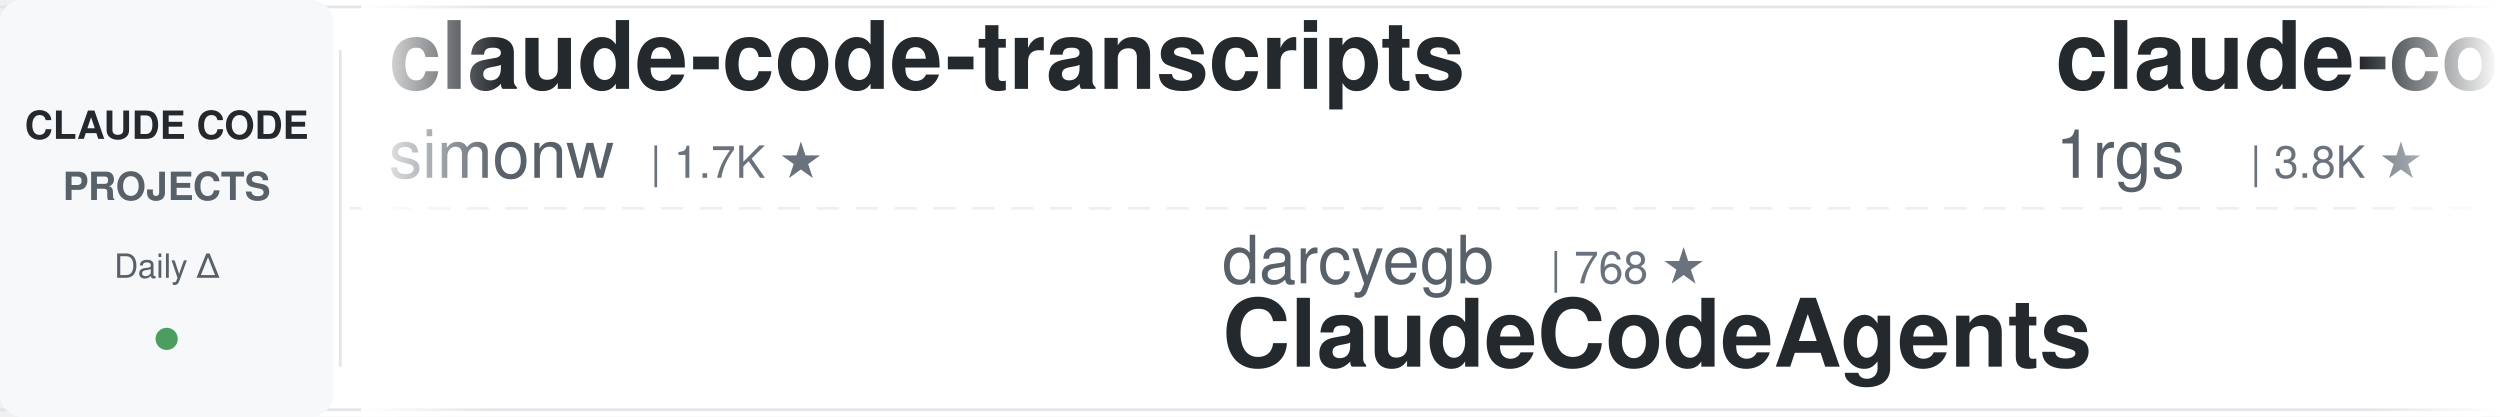
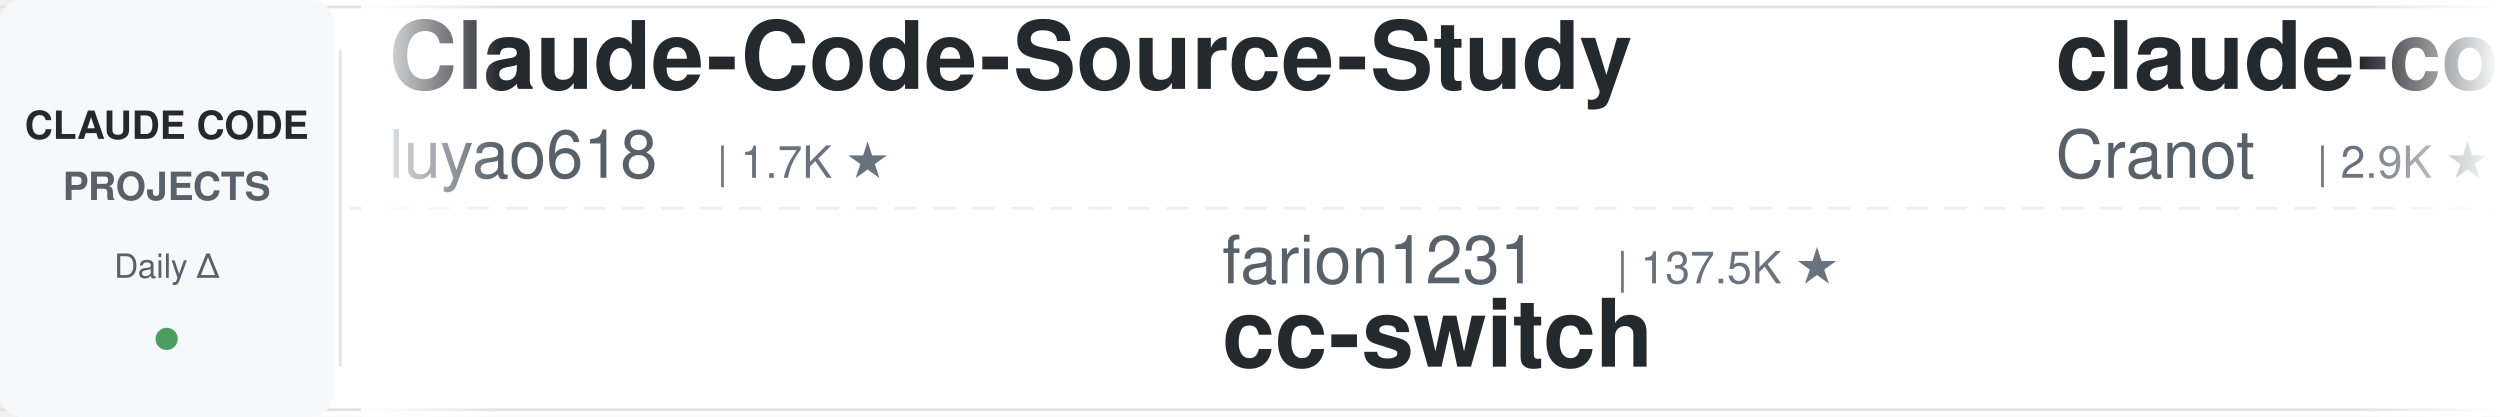
<svg xmlns="http://www.w3.org/2000/svg" width="900" height="150">
  <defs>
    <linearGradient id="leftFade" x1="0%" y1="0%" x2="100%" y2="0%">
      <stop offset="0%" style="stop-color:#ffffff;stop-opacity:1" />
      <stop offset="100%" style="stop-color:#ffffff;stop-opacity:0" />
    </linearGradient>
    <linearGradient id="rightFade" x1="0%" y1="0%" x2="100%" y2="0%">
      <stop offset="0%" style="stop-color:#ffffff;stop-opacity:0" />
      <stop offset="100%" style="stop-color:#ffffff;stop-opacity:1" />
    </linearGradient>
  </defs>
  <rect width="900" height="150" fill="#ffffff" rx="8" />
  <rect x="0" y="2" width="900" height="1" fill="#e1e4e8" />
  <rect x="0" y="147" width="900" height="1" fill="#e1e4e8" />
  <line x1="0" y1="75" x2="900" y2="75" stroke="#e1e4e8" stroke-width="1" stroke-dasharray="8 6" opacity="0.6" />
  <rect x="0" y="0" width="120" height="150" fill="#f6f8fa" rx="8" />
  <text x="60" y="50" font-family="-apple-system, BlinkMacSystemFont, 'Segoe UI', Helvetica, Arial, sans-serif" font-size="14" font-weight="600" fill="#24292e" text-anchor="middle">CLAUDE CODE</text>
  <text x="60" y="72" font-family="-apple-system, BlinkMacSystemFont, 'Segoe UI', Helvetica, Arial, sans-serif" font-size="14" font-weight="600" fill="#586069" text-anchor="middle">PROJECTS</text>
  <text x="60" y="100" font-family="-apple-system, BlinkMacSystemFont, 'Segoe UI', Helvetica, Arial, sans-serif" font-size="12" font-weight="500" fill="#586069" text-anchor="middle">Daily Δ</text>
  <circle cx="60" cy="122" r="4" fill="#22863a" opacity="0.8" />
  <rect x="122" y="18" width="1" height="114" fill="#e1e4e8" />
  <clipPath id="tickerClip">
    <rect x="130" y="0" width="770" height="150" />
  </clipPath>
  <g clip-path="url(#tickerClip)">
    <g id="tickerItems">
      <animateTransform attributeName="transform" attributeType="XML" type="translate" from="0 0" to="-3000 0" dur="54s" repeatCount="indefinite" />
      <g transform="translate(0, 0)">
-         <text x="140" y="32" font-family="-apple-system, BlinkMacSystemFont, 'Segoe UI', Helvetica, Arial, sans-serif" font-size="34" font-weight="600" fill="#24292e">claude-code-transcripts</text>
-         <text x="140" y="64" font-family="-apple-system, BlinkMacSystemFont, 'Segoe UI', Helvetica, Arial, sans-serif" font-size="24" font-weight="400" fill="#586069">simonw</text>
-         <text x="234" y="64" font-family="-apple-system, BlinkMacSystemFont, 'Segoe UI', Helvetica, Arial, sans-serif" font-size="16" font-weight="500" fill="#6a737d">| 1.7K ★</text>
+         <text x="140" y="32" font-family="-apple-system, BlinkMacSystemFont, 'Segoe UI', Helvetica, Arial, sans-serif" font-size="34" font-weight="600" fill="#24292e">Claude-Code-Source-Study</text>
+         <text x="140" y="64" font-family="-apple-system, BlinkMacSystemFont, 'Segoe UI', Helvetica, Arial, sans-serif" font-size="24" font-weight="400" fill="#586069">luyao618</text>
+         <text x="258" y="64" font-family="-apple-system, BlinkMacSystemFont, 'Segoe UI', Helvetica, Arial, sans-serif" font-size="16" font-weight="500" fill="#6a737d">| 1.7K ★</text>
      </g>
      <g transform="translate(300, 0)">
-         <text x="140" y="102" font-family="-apple-system, BlinkMacSystemFont, 'Segoe UI', Helvetica, Arial, sans-serif" font-size="24" font-weight="400" fill="#586069">darcyegb</text>
-         <text x="258" y="102" font-family="-apple-system, BlinkMacSystemFont, 'Segoe UI', Helvetica, Arial, sans-serif" font-size="16" font-weight="500" fill="#6a737d">| 768 ★</text>
-         <text x="140" y="132" font-family="-apple-system, BlinkMacSystemFont, 'Segoe UI', Helvetica, Arial, sans-serif" font-size="34" font-weight="600" fill="#24292e">ClaudeCodeAgents</text>
+         <text x="140" y="102" font-family="-apple-system, BlinkMacSystemFont, 'Segoe UI', Helvetica, Arial, sans-serif" font-size="24" font-weight="400" fill="#586069">farion1231</text>
+         <text x="282" y="102" font-family="-apple-system, BlinkMacSystemFont, 'Segoe UI', Helvetica, Arial, sans-serif" font-size="16" font-weight="500" fill="#6a737d">| 137.5K ★</text>
+         <text x="140" y="132" font-family="-apple-system, BlinkMacSystemFont, 'Segoe UI', Helvetica, Arial, sans-serif" font-size="34" font-weight="600" fill="#24292e">cc-switch</text>
      </g>
      <g transform="translate(600, 0)">
-         <text x="140" y="32" font-family="-apple-system, BlinkMacSystemFont, 'Segoe UI', Helvetica, Arial, sans-serif" font-size="34" font-weight="600" fill="#24292e">claude-code-proxy</text>
-         <text x="140" y="64" font-family="-apple-system, BlinkMacSystemFont, 'Segoe UI', Helvetica, Arial, sans-serif" font-size="24" font-weight="400" fill="#586069">1rgs</text>
-         <text x="210" y="64" font-family="-apple-system, BlinkMacSystemFont, 'Segoe UI', Helvetica, Arial, sans-serif" font-size="16" font-weight="500" fill="#6a737d">| 3.8K ★</text>
+         <text x="140" y="32" font-family="-apple-system, BlinkMacSystemFont, 'Segoe UI', Helvetica, Arial, sans-serif" font-size="34" font-weight="600" fill="#24292e">claude-code-guide</text>
+         <text x="140" y="64" font-family="-apple-system, BlinkMacSystemFont, 'Segoe UI', Helvetica, Arial, sans-serif" font-size="24" font-weight="400" fill="#586069">Cranot</text>
+         <text x="234" y="64" font-family="-apple-system, BlinkMacSystemFont, 'Segoe UI', Helvetica, Arial, sans-serif" font-size="16" font-weight="500" fill="#6a737d">| 2.9K ★</text>
      </g>
      <g transform="translate(900, 0)">
-         <text x="140" y="102" font-family="-apple-system, BlinkMacSystemFont, 'Segoe UI', Helvetica, Arial, sans-serif" font-size="24" font-weight="400" fill="#586069">zebbern</text>
-         <text x="246" y="102" font-family="-apple-system, BlinkMacSystemFont, 'Segoe UI', Helvetica, Arial, sans-serif" font-size="16" font-weight="500" fill="#6a737d">| 4.6K ★</text>
-         <text x="140" y="132" font-family="-apple-system, BlinkMacSystemFont, 'Segoe UI', Helvetica, Arial, sans-serif" font-size="34" font-weight="600" fill="#24292e">claude-code-guide</text>
+         <text x="140" y="102" font-family="-apple-system, BlinkMacSystemFont, 'Segoe UI', Helvetica, Arial, sans-serif" font-size="24" font-weight="400" fill="#586069">SeemSeam</text>
+         <text x="258" y="102" font-family="-apple-system, BlinkMacSystemFont, 'Segoe UI', Helvetica, Arial, sans-serif" font-size="16" font-weight="500" fill="#6a737d">| 3.5K ★</text>
+         <text x="140" y="132" font-family="-apple-system, BlinkMacSystemFont, 'Segoe UI', Helvetica, Arial, sans-serif" font-size="34" font-weight="600" fill="#24292e">claude_codex_bridge</text>
      </g>
      <g transform="translate(1200, 0)">
-         <text x="140" y="32" font-family="-apple-system, BlinkMacSystemFont, 'Segoe UI', Helvetica, Arial, sans-serif" font-size="34" font-weight="600" fill="#24292e">andrej-karpathy-skills</text>
-         <text x="140" y="64" font-family="-apple-system, BlinkMacSystemFont, 'Segoe UI', Helvetica, Arial, sans-serif" font-size="24" font-weight="400" fill="#586069">multica-ai</text>
-         <text x="282" y="64" font-family="-apple-system, BlinkMacSystemFont, 'Segoe UI', Helvetica, Arial, sans-serif" font-size="16" font-weight="500" fill="#6a737d">| 215.5K ★</text>
+         <text x="140" y="32" font-family="-apple-system, BlinkMacSystemFont, 'Segoe UI', Helvetica, Arial, sans-serif" font-size="34" font-weight="600" fill="#24292e">Auto-claude-code-researc...</text>
+         <text x="140" y="64" font-family="-apple-system, BlinkMacSystemFont, 'Segoe UI', Helvetica, Arial, sans-serif" font-size="24" font-weight="400" fill="#586069">wanshuiyin</text>
+         <text x="282" y="64" font-family="-apple-system, BlinkMacSystemFont, 'Segoe UI', Helvetica, Arial, sans-serif" font-size="16" font-weight="500" fill="#6a737d">| 16.7K ★</text>
      </g>
      <g transform="translate(1500, 0)">
-         <text x="140" y="102" font-family="-apple-system, BlinkMacSystemFont, 'Segoe UI', Helvetica, Arial, sans-serif" font-size="24" font-weight="400" fill="#586069">frankbria</text>
-         <text x="270" y="102" font-family="-apple-system, BlinkMacSystemFont, 'Segoe UI', Helvetica, Arial, sans-serif" font-size="16" font-weight="500" fill="#6a737d">| 9.6K ★</text>
-         <text x="140" y="132" font-family="-apple-system, BlinkMacSystemFont, 'Segoe UI', Helvetica, Arial, sans-serif" font-size="34" font-weight="600" fill="#24292e">ralph-claude-code</text>
+         <text x="140" y="102" font-family="-apple-system, BlinkMacSystemFont, 'Segoe UI', Helvetica, Arial, sans-serif" font-size="24" font-weight="400" fill="#586069">hangsman</text>
+         <text x="258" y="102" font-family="-apple-system, BlinkMacSystemFont, 'Segoe UI', Helvetica, Arial, sans-serif" font-size="16" font-weight="500" fill="#6a737d">| 796 ★</text>
+         <text x="140" y="132" font-family="-apple-system, BlinkMacSystemFont, 'Segoe UI', Helvetica, Arial, sans-serif" font-size="34" font-weight="600" fill="#24292e">claude-code-source</text>
      </g>
      <g transform="translate(1800, 0)">
-         <text x="140" y="32" font-family="-apple-system, BlinkMacSystemFont, 'Segoe UI', Helvetica, Arial, sans-serif" font-size="34" font-weight="600" fill="#24292e">claude-coder</text>
-         <text x="140" y="64" font-family="-apple-system, BlinkMacSystemFont, 'Segoe UI', Helvetica, Arial, sans-serif" font-size="24" font-weight="400" fill="#586069">kodu-ai</text>
-         <text x="246" y="64" font-family="-apple-system, BlinkMacSystemFont, 'Segoe UI', Helvetica, Arial, sans-serif" font-size="16" font-weight="500" fill="#6a737d">| 5.2K ★</text>
+         <text x="140" y="32" font-family="-apple-system, BlinkMacSystemFont, 'Segoe UI', Helvetica, Arial, sans-serif" font-size="34" font-weight="600" fill="#24292e">claude-code-reverse</text>
+         <text x="140" y="64" font-family="-apple-system, BlinkMacSystemFont, 'Segoe UI', Helvetica, Arial, sans-serif" font-size="24" font-weight="400" fill="#586069">Yuyz0112</text>
+         <text x="258" y="64" font-family="-apple-system, BlinkMacSystemFont, 'Segoe UI', Helvetica, Arial, sans-serif" font-size="16" font-weight="500" fill="#6a737d">| 2.4K ★</text>
      </g>
      <g transform="translate(2100, 0)">
-         <text x="140" y="102" font-family="-apple-system, BlinkMacSystemFont, 'Segoe UI', Helvetica, Arial, sans-serif" font-size="24" font-weight="400" fill="#586069">asgeirtj</text>
-         <text x="258" y="102" font-family="-apple-system, BlinkMacSystemFont, 'Segoe UI', Helvetica, Arial, sans-serif" font-size="16" font-weight="500" fill="#6a737d">| 68.4K ★</text>
-         <text x="140" y="132" font-family="-apple-system, BlinkMacSystemFont, 'Segoe UI', Helvetica, Arial, sans-serif" font-size="34" font-weight="600" fill="#24292e">system_prompts_leaks</text>
+         <text x="140" y="102" font-family="-apple-system, BlinkMacSystemFont, 'Segoe UI', Helvetica, Arial, sans-serif" font-size="24" font-weight="400" fill="#586069">ponponon</text>
+         <text x="258" y="102" font-family="-apple-system, BlinkMacSystemFont, 'Segoe UI', Helvetica, Arial, sans-serif" font-size="16" font-weight="500" fill="#6a737d">| 2.3K ★</text>
+         <text x="140" y="132" font-family="-apple-system, BlinkMacSystemFont, 'Segoe UI', Helvetica, Arial, sans-serif" font-size="34" font-weight="600" fill="#24292e">claude_code_src</text>
      </g>
      <g transform="translate(2400, 0)">
-         <text x="140" y="32" font-family="-apple-system, BlinkMacSystemFont, 'Segoe UI', Helvetica, Arial, sans-serif" font-size="34" font-weight="600" fill="#24292e">Claude-Code-Usage-Monito...</text>
-         <text x="140" y="64" font-family="-apple-system, BlinkMacSystemFont, 'Segoe UI', Helvetica, Arial, sans-serif" font-size="24" font-weight="400" fill="#586069">Maciek-roboblog</text>
-         <text x="342" y="64" font-family="-apple-system, BlinkMacSystemFont, 'Segoe UI', Helvetica, Arial, sans-serif" font-size="16" font-weight="500" fill="#6a737d">| 8.7K ★</text>
+         <text x="140" y="32" font-family="-apple-system, BlinkMacSystemFont, 'Segoe UI', Helvetica, Arial, sans-serif" font-size="34" font-weight="600" fill="#24292e">my-claude-code-setup</text>
+         <text x="140" y="64" font-family="-apple-system, BlinkMacSystemFont, 'Segoe UI', Helvetica, Arial, sans-serif" font-size="24" font-weight="400" fill="#586069">centminmod</text>
+         <text x="282" y="64" font-family="-apple-system, BlinkMacSystemFont, 'Segoe UI', Helvetica, Arial, sans-serif" font-size="16" font-weight="500" fill="#6a737d">| 2.6K ★</text>
      </g>
      <g transform="translate(2700, 0)">
-         <text x="140" y="102" font-family="-apple-system, BlinkMacSystemFont, 'Segoe UI', Helvetica, Arial, sans-serif" font-size="24" font-weight="400" fill="#586069">alejandrobalderas</text>
-         <text x="366" y="102" font-family="-apple-system, BlinkMacSystemFont, 'Segoe UI', Helvetica, Arial, sans-serif" font-size="16" font-weight="500" fill="#6a737d">| 2.9K ★</text>
-         <text x="140" y="132" font-family="-apple-system, BlinkMacSystemFont, 'Segoe UI', Helvetica, Arial, sans-serif" font-size="34" font-weight="600" fill="#24292e">claude-code-from-source</text>
+         <text x="140" y="102" font-family="-apple-system, BlinkMacSystemFont, 'Segoe UI', Helvetica, Arial, sans-serif" font-size="24" font-weight="400" fill="#586069">LING71671</text>
+         <text x="270" y="102" font-family="-apple-system, BlinkMacSystemFont, 'Segoe UI', Helvetica, Arial, sans-serif" font-size="16" font-weight="500" fill="#6a737d">| 958 ★</text>
+         <text x="140" y="132" font-family="-apple-system, BlinkMacSystemFont, 'Segoe UI', Helvetica, Arial, sans-serif" font-size="34" font-weight="600" fill="#24292e">Open-ClaudeCode</text>
      </g>
      <g transform="translate(3000, 0)">
-         <text x="140" y="32" font-family="-apple-system, BlinkMacSystemFont, 'Segoe UI', Helvetica, Arial, sans-serif" font-size="34" font-weight="600" fill="#24292e">claude-code-transcripts</text>
-         <text x="140" y="64" font-family="-apple-system, BlinkMacSystemFont, 'Segoe UI', Helvetica, Arial, sans-serif" font-size="24" font-weight="400" fill="#586069">simonw</text>
-         <text x="234" y="64" font-family="-apple-system, BlinkMacSystemFont, 'Segoe UI', Helvetica, Arial, sans-serif" font-size="16" font-weight="500" fill="#6a737d">| 1.7K ★</text>
+         <text x="140" y="32" font-family="-apple-system, BlinkMacSystemFont, 'Segoe UI', Helvetica, Arial, sans-serif" font-size="34" font-weight="600" fill="#24292e">Claude-Code-Source-Study</text>
+         <text x="140" y="64" font-family="-apple-system, BlinkMacSystemFont, 'Segoe UI', Helvetica, Arial, sans-serif" font-size="24" font-weight="400" fill="#586069">luyao618</text>
+         <text x="258" y="64" font-family="-apple-system, BlinkMacSystemFont, 'Segoe UI', Helvetica, Arial, sans-serif" font-size="16" font-weight="500" fill="#6a737d">| 1.7K ★</text>
      </g>
      <g transform="translate(3300, 0)">
-         <text x="140" y="102" font-family="-apple-system, BlinkMacSystemFont, 'Segoe UI', Helvetica, Arial, sans-serif" font-size="24" font-weight="400" fill="#586069">darcyegb</text>
-         <text x="258" y="102" font-family="-apple-system, BlinkMacSystemFont, 'Segoe UI', Helvetica, Arial, sans-serif" font-size="16" font-weight="500" fill="#6a737d">| 768 ★</text>
-         <text x="140" y="132" font-family="-apple-system, BlinkMacSystemFont, 'Segoe UI', Helvetica, Arial, sans-serif" font-size="34" font-weight="600" fill="#24292e">ClaudeCodeAgents</text>
+         <text x="140" y="102" font-family="-apple-system, BlinkMacSystemFont, 'Segoe UI', Helvetica, Arial, sans-serif" font-size="24" font-weight="400" fill="#586069">farion1231</text>
+         <text x="282" y="102" font-family="-apple-system, BlinkMacSystemFont, 'Segoe UI', Helvetica, Arial, sans-serif" font-size="16" font-weight="500" fill="#6a737d">| 137.5K ★</text>
+         <text x="140" y="132" font-family="-apple-system, BlinkMacSystemFont, 'Segoe UI', Helvetica, Arial, sans-serif" font-size="34" font-weight="600" fill="#24292e">cc-switch</text>
      </g>
      <g transform="translate(3600, 0)">
-         <text x="140" y="32" font-family="-apple-system, BlinkMacSystemFont, 'Segoe UI', Helvetica, Arial, sans-serif" font-size="34" font-weight="600" fill="#24292e">claude-code-proxy</text>
-         <text x="140" y="64" font-family="-apple-system, BlinkMacSystemFont, 'Segoe UI', Helvetica, Arial, sans-serif" font-size="24" font-weight="400" fill="#586069">1rgs</text>
-         <text x="210" y="64" font-family="-apple-system, BlinkMacSystemFont, 'Segoe UI', Helvetica, Arial, sans-serif" font-size="16" font-weight="500" fill="#6a737d">| 3.8K ★</text>
+         <text x="140" y="32" font-family="-apple-system, BlinkMacSystemFont, 'Segoe UI', Helvetica, Arial, sans-serif" font-size="34" font-weight="600" fill="#24292e">claude-code-guide</text>
+         <text x="140" y="64" font-family="-apple-system, BlinkMacSystemFont, 'Segoe UI', Helvetica, Arial, sans-serif" font-size="24" font-weight="400" fill="#586069">Cranot</text>
+         <text x="234" y="64" font-family="-apple-system, BlinkMacSystemFont, 'Segoe UI', Helvetica, Arial, sans-serif" font-size="16" font-weight="500" fill="#6a737d">| 2.9K ★</text>
      </g>
      <g transform="translate(3900, 0)">
-         <text x="140" y="102" font-family="-apple-system, BlinkMacSystemFont, 'Segoe UI', Helvetica, Arial, sans-serif" font-size="24" font-weight="400" fill="#586069">zebbern</text>
-         <text x="246" y="102" font-family="-apple-system, BlinkMacSystemFont, 'Segoe UI', Helvetica, Arial, sans-serif" font-size="16" font-weight="500" fill="#6a737d">| 4.6K ★</text>
-         <text x="140" y="132" font-family="-apple-system, BlinkMacSystemFont, 'Segoe UI', Helvetica, Arial, sans-serif" font-size="34" font-weight="600" fill="#24292e">claude-code-guide</text>
+         <text x="140" y="102" font-family="-apple-system, BlinkMacSystemFont, 'Segoe UI', Helvetica, Arial, sans-serif" font-size="24" font-weight="400" fill="#586069">SeemSeam</text>
+         <text x="258" y="102" font-family="-apple-system, BlinkMacSystemFont, 'Segoe UI', Helvetica, Arial, sans-serif" font-size="16" font-weight="500" fill="#6a737d">| 3.5K ★</text>
+         <text x="140" y="132" font-family="-apple-system, BlinkMacSystemFont, 'Segoe UI', Helvetica, Arial, sans-serif" font-size="34" font-weight="600" fill="#24292e">claude_codex_bridge</text>
      </g>
    </g>
  </g>
  <rect x="130" y="0" width="50" height="150" fill="url(#leftFade)" />
  <rect x="850" y="0" width="50" height="150" fill="url(#rightFade)" />
</svg>
